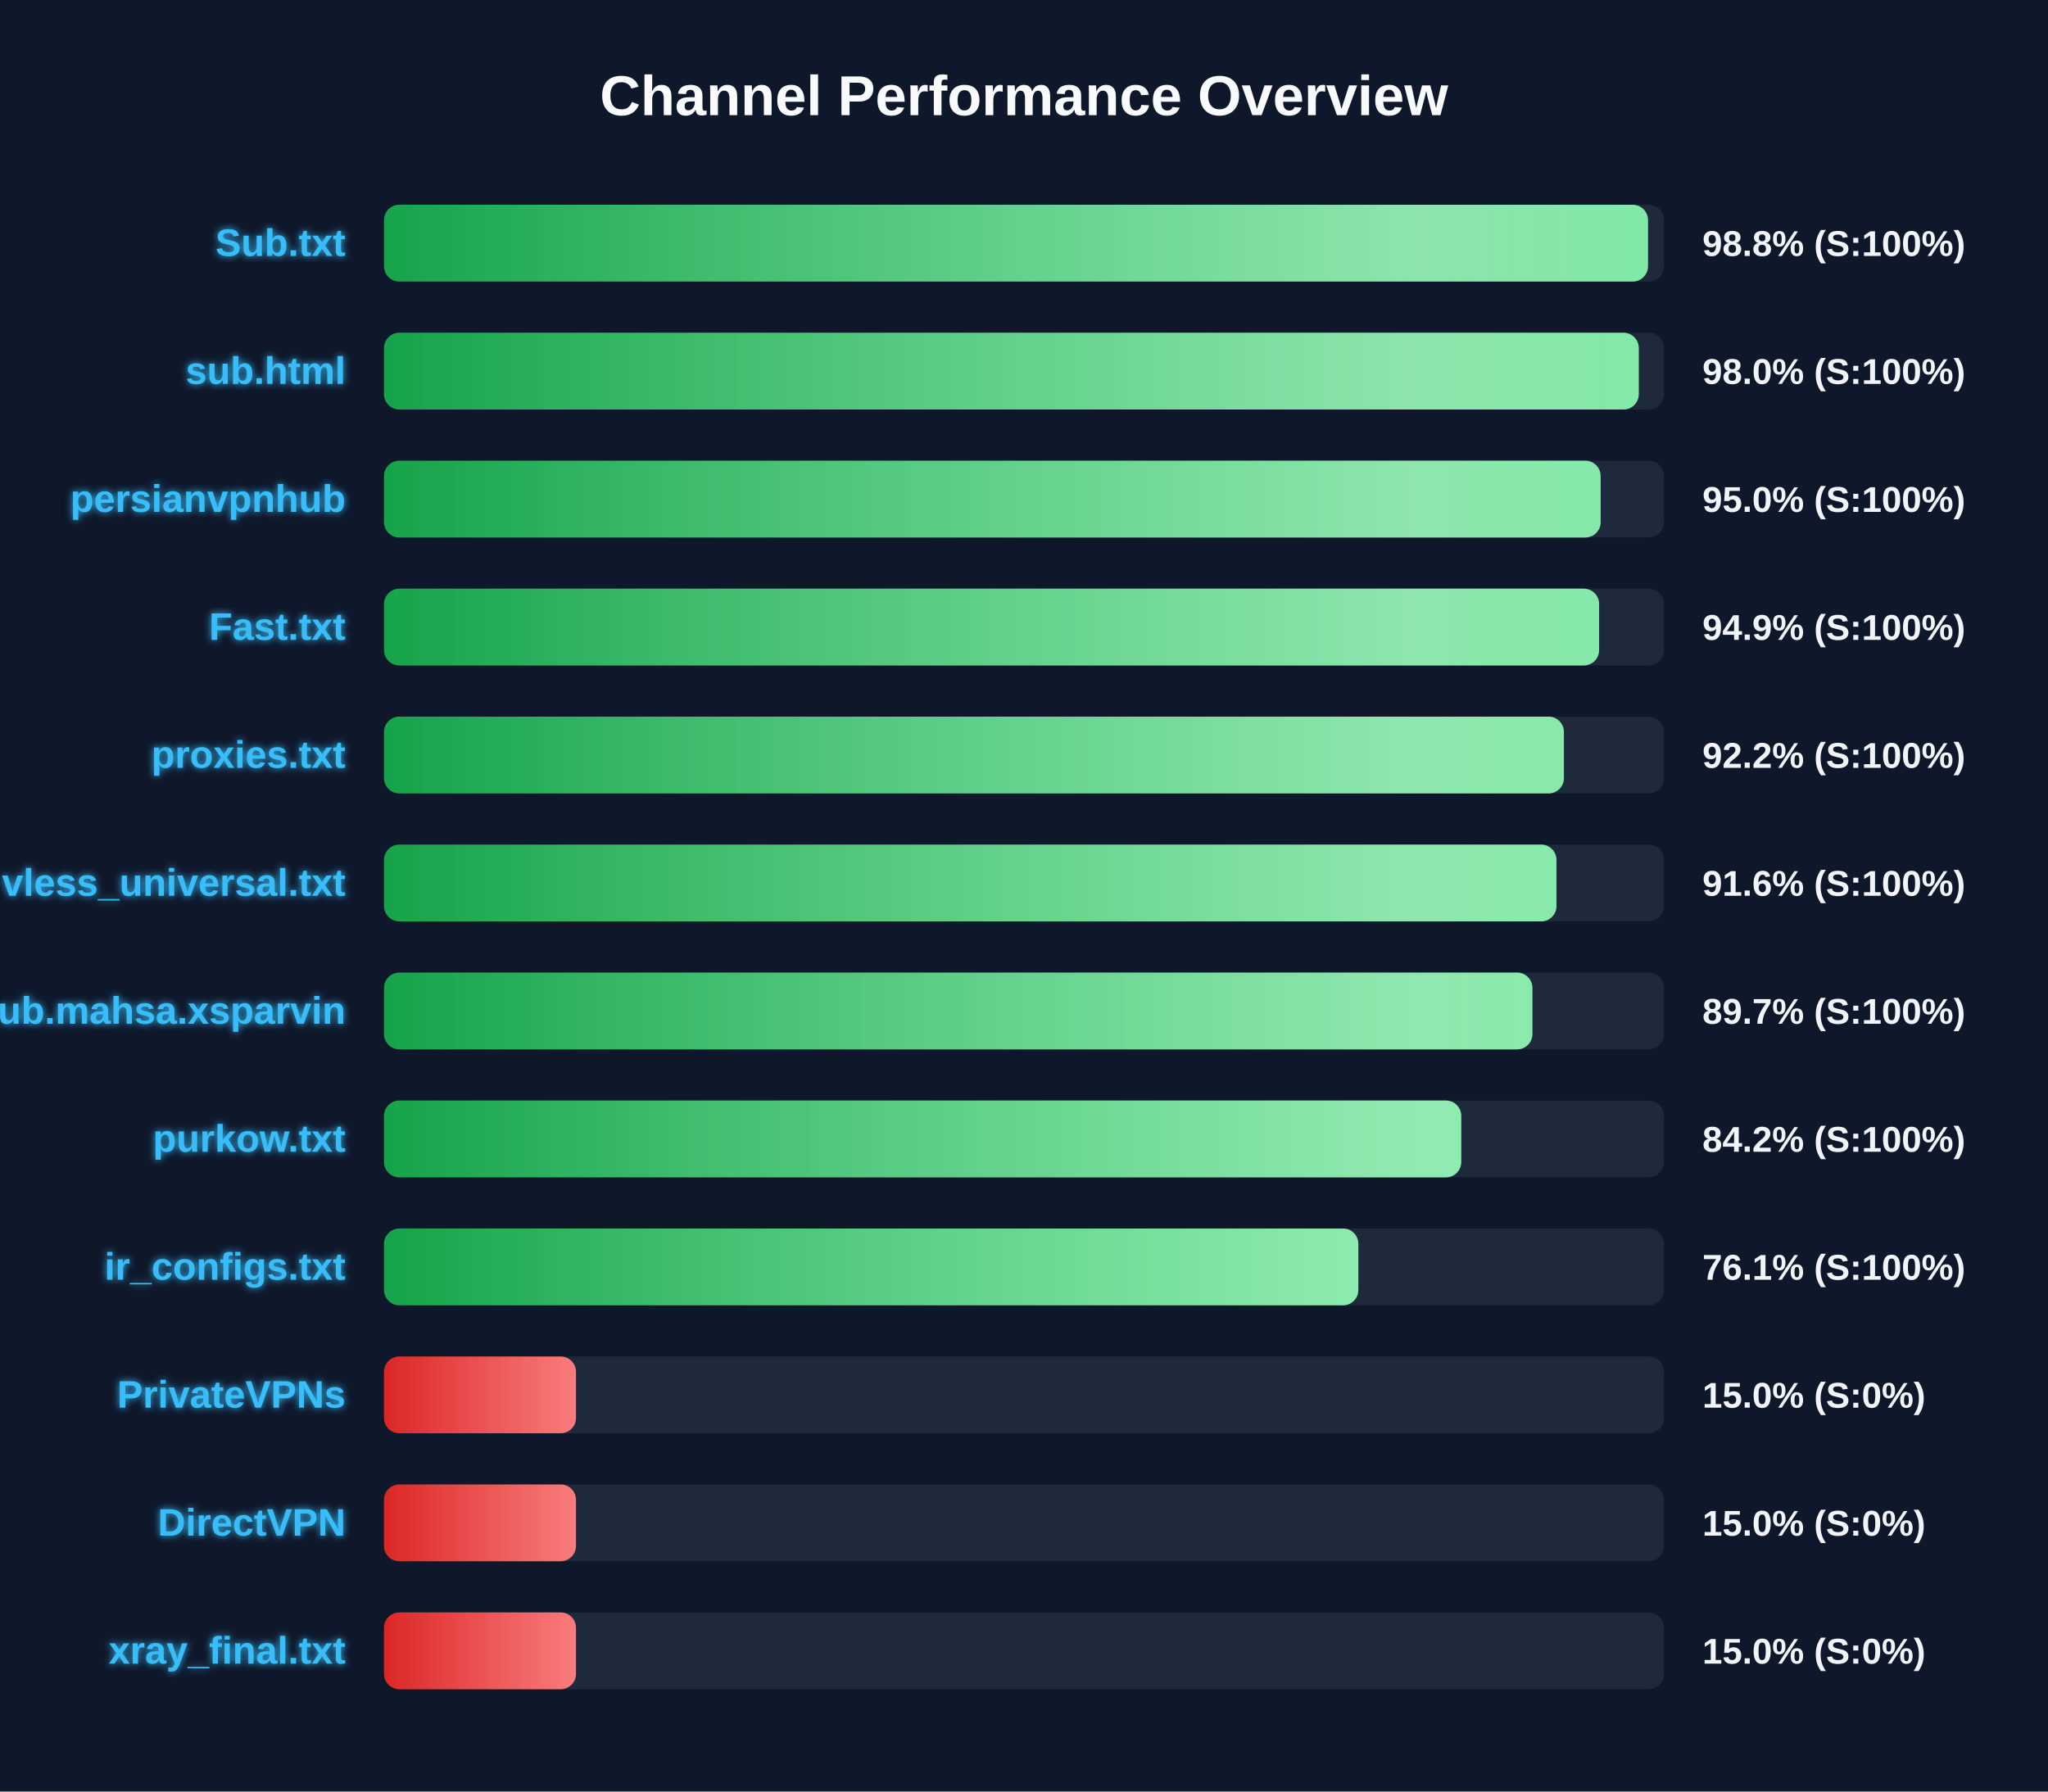
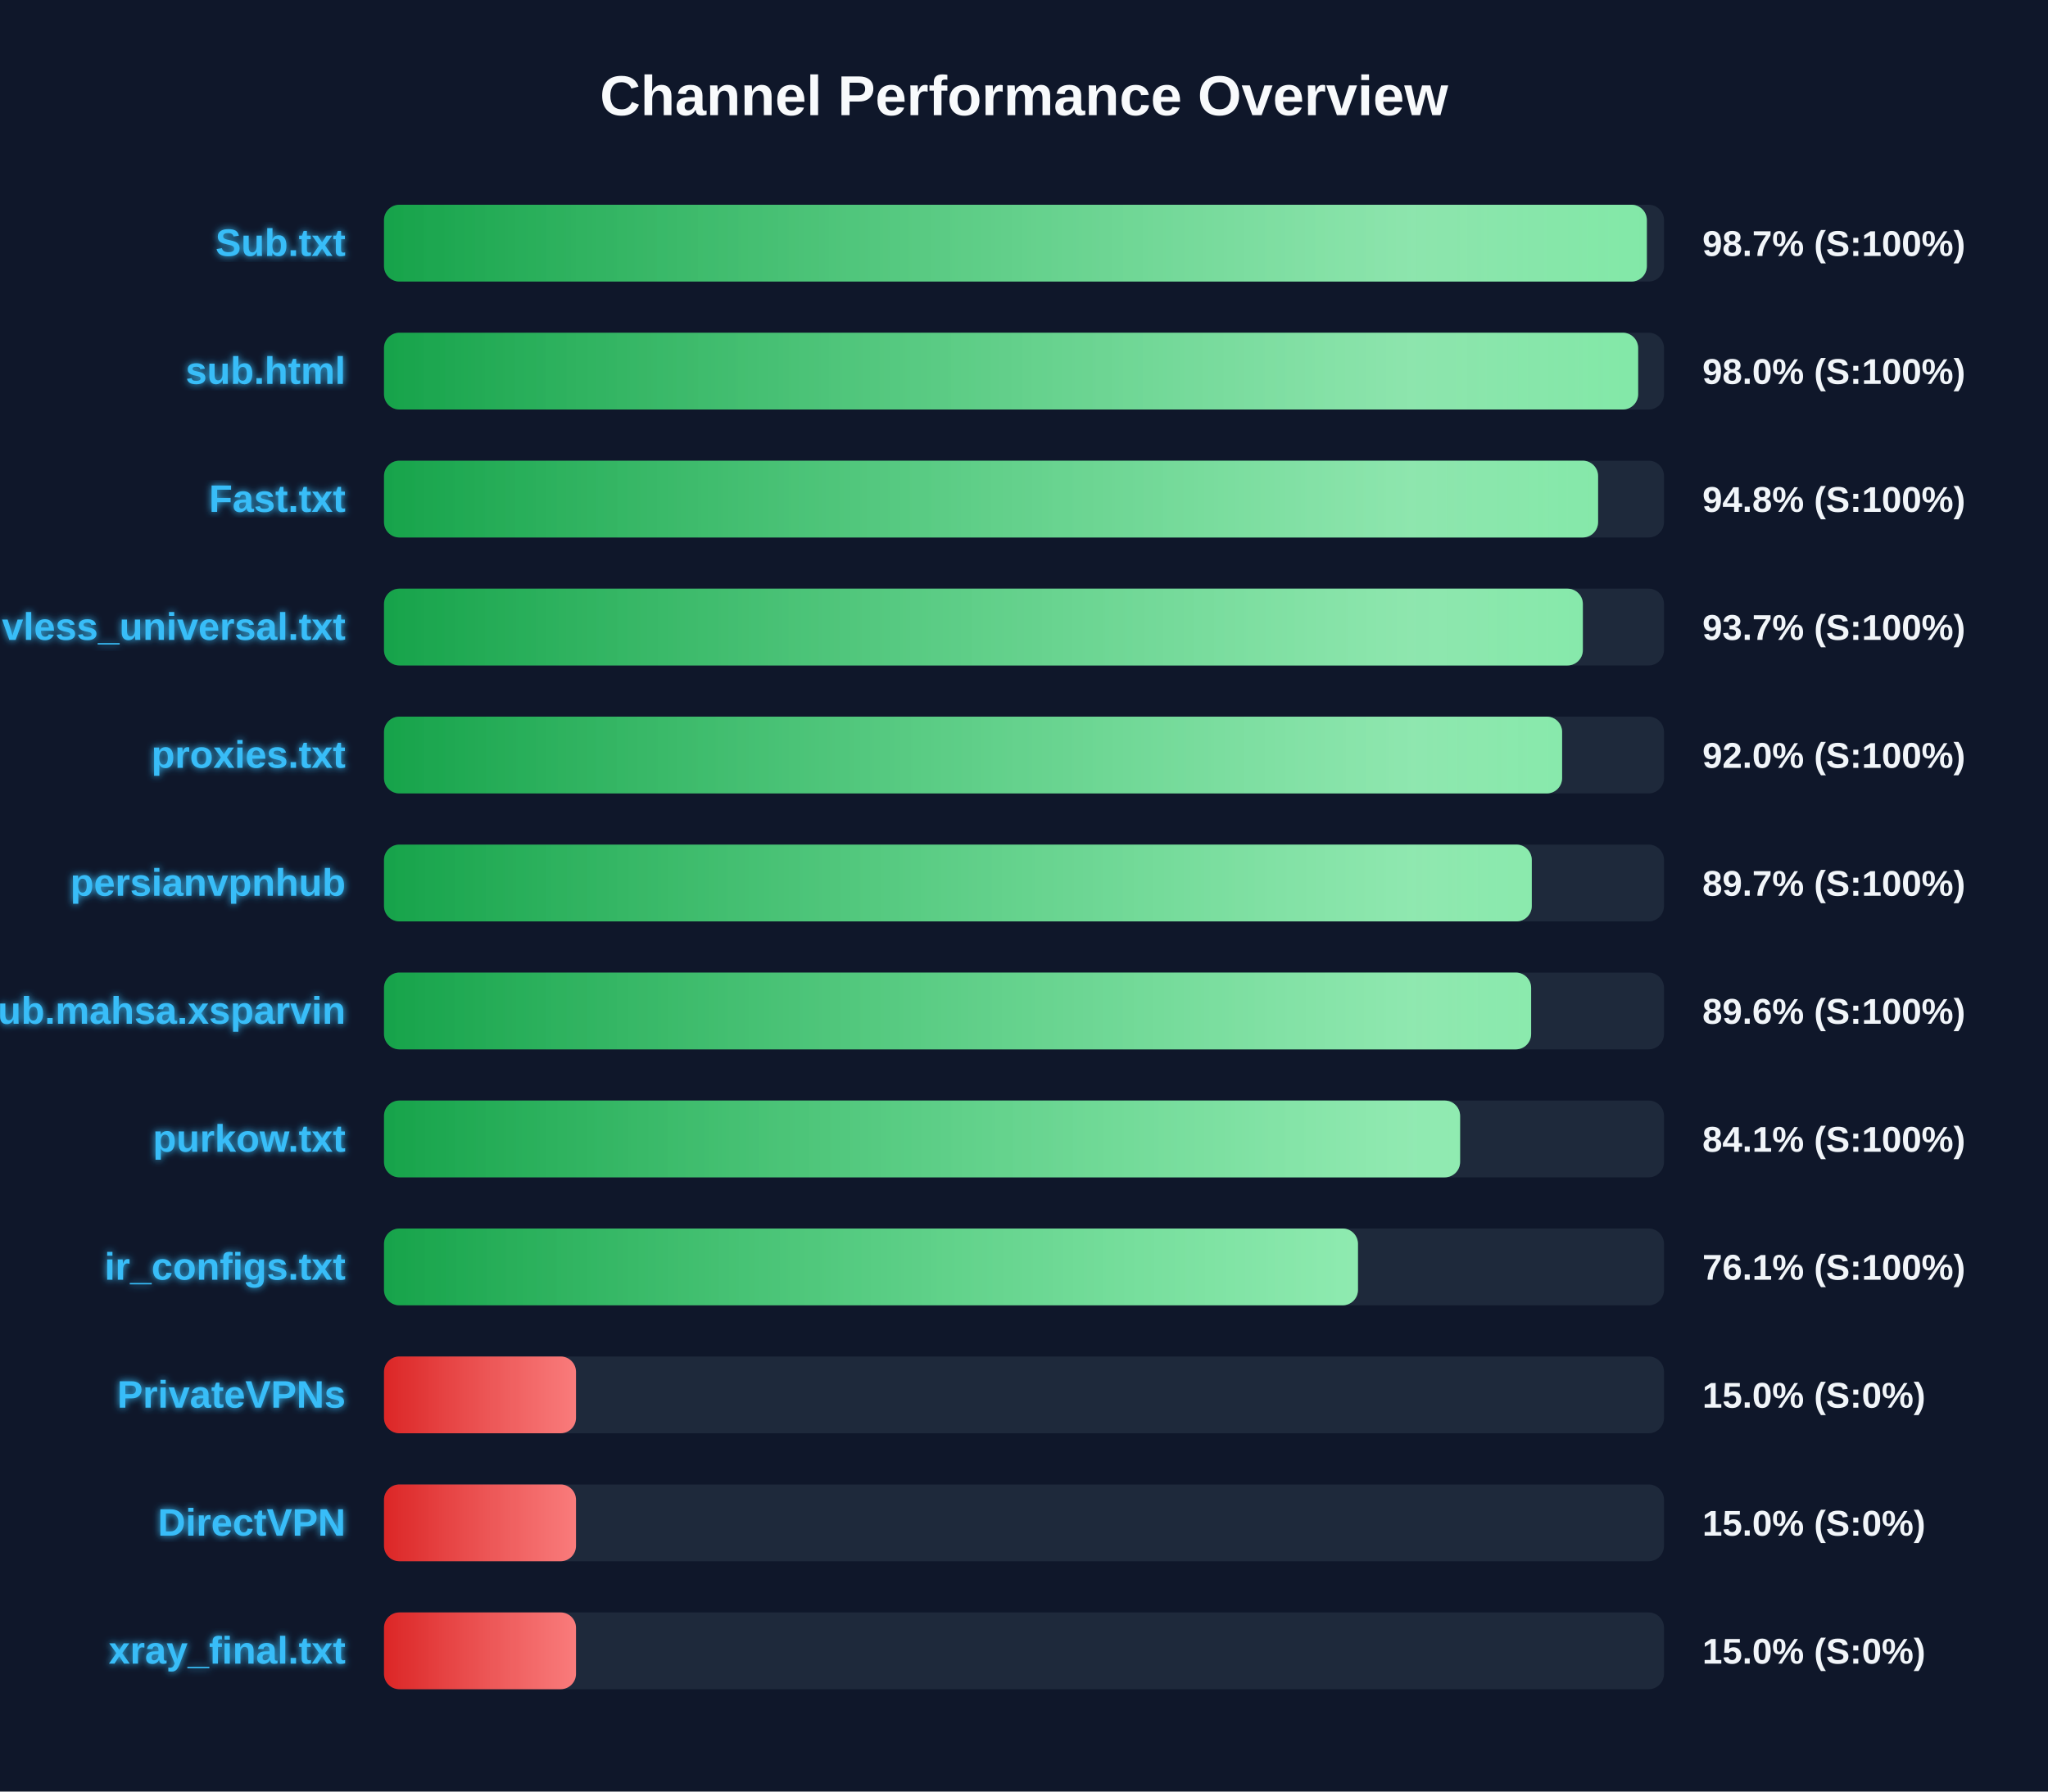
<svg xmlns="http://www.w3.org/2000/svg" width="800" height="700" version="1.1">
  <defs>
    <linearGradient id="grad-green" x1="0%" y1="0%" x2="100%" y2="0%">
      <stop offset="0%" stop-color="#16a34a" />
      <stop offset="100%" stop-color="#4ade80" />
    </linearGradient>
    <linearGradient id="grad-yellow" x1="0%" y1="0%" x2="100%" y2="0%">
      <stop offset="0%" stop-color="#ca8a04" />
      <stop offset="100%" stop-color="#fde047" />
    </linearGradient>
    <linearGradient id="grad-red" x1="0%" y1="0%" x2="100%" y2="0%">
      <stop offset="0%" stop-color="#dc2626" />
      <stop offset="100%" stop-color="#f87171" />
    </linearGradient>
    <linearGradient id="shimmer" x1="0%" y1="0%" x2="100%" y2="0%">
      <stop offset="0%" stop-color="rgba(255,255,255,0)" />
      <stop offset="50%" stop-color="rgba(255,255,255,0.4)" />
      <stop offset="100%" stop-color="rgba(255,255,255,0)" />
    </linearGradient>
    <filter id="glow" x="-20%" y="-20%" width="140%" height="140%">
      <feGaussianBlur stdDeviation="1.5" result="blur" />
      <feComposite in="SourceGraphic" in2="blur" operator="over" />
    </filter>
  </defs>
  <style>
        .bg-rect { fill: #0f172a; }
        .title { font: bold 22px 'Segoe UI', Arial, sans-serif; fill: #f8fafc; }
        .row { font: bold 15px 'Segoe UI', Arial, sans-serif; fill: #38bdf8; filter: url(#glow); }
        .score { font: bold 14px 'Segoe UI', Arial, sans-serif; fill: #f1f5f9; }
        @keyframes shimmer-anim {
            0% { transform: translateX(-100%); }
            100% { transform: translateX(200%); }
        }
        .shimmer-rect {
            animation: shimmer-anim 2.5s infinite linear;
        }
    </style>
  <rect width="100%" height="100%" class="bg-rect" />
  <text x="400" y="45" text-anchor="middle" class="title">Channel Performance Overview</text>
  <rect x="150" y="80" width="500" height="30" fill="#1e293b" rx="6" />
  <clipPath id="clip-0">
-     <rect x="150" y="80" width="493.75" height="30" rx="6" />
+     <rect x="150" y="80" width="493.3" height="30" rx="6" />
  </clipPath>
-   <rect x="150" y="80" width="493.75" height="30" fill="url(#grad-green)" rx="6" />
+   <rect x="150" y="80" width="493.3" height="30" fill="url(#grad-green)" rx="6" />
  <g clip-path="url(#clip-0)">
    <rect x="150" y="80" width="100%" height="30" fill="url(#shimmer)" class="shimmer-rect" />
  </g>
  <text x="135" y="100" text-anchor="end" class="row">Sub.txt</text>
-   <text x="665" y="100" text-anchor="start" class="score">98.8% (S:100%)</text>
+   <text x="665" y="100" text-anchor="start" class="score">98.7% (S:100%)</text>
  <rect x="150" y="130" width="500" height="30" fill="#1e293b" rx="6" />
  <clipPath id="clip-1">
-     <rect x="150" y="130" width="490.15" height="30" rx="6" />
+     <rect x="150" y="130" width="489.9" height="30" rx="6" />
  </clipPath>
-   <rect x="150" y="130" width="490.15" height="30" fill="url(#grad-green)" rx="6" />
+   <rect x="150" y="130" width="489.9" height="30" fill="url(#grad-green)" rx="6" />
  <g clip-path="url(#clip-1)">
    <rect x="150" y="130" width="100%" height="30" fill="url(#shimmer)" class="shimmer-rect" />
  </g>
  <text x="135" y="150" text-anchor="end" class="row">sub.html</text>
  <text x="665" y="150" text-anchor="start" class="score">98.0% (S:100%)</text>
  <rect x="150" y="180" width="500" height="30" fill="#1e293b" rx="6" />
  <clipPath id="clip-2">
-     <rect x="150" y="180" width="475.25" height="30" rx="6" />
+     <rect x="150" y="180" width="474.25" height="30" rx="6" />
  </clipPath>
-   <rect x="150" y="180" width="475.25" height="30" fill="url(#grad-green)" rx="6" />
+   <rect x="150" y="180" width="474.25" height="30" fill="url(#grad-green)" rx="6" />
  <g clip-path="url(#clip-2)">
    <rect x="150" y="180" width="100%" height="30" fill="url(#shimmer)" class="shimmer-rect" />
  </g>
-   <text x="135" y="200" text-anchor="end" class="row">persianvpnhub</text>
-   <text x="665" y="200" text-anchor="start" class="score">95.0% (S:100%)</text>
+   <text x="135" y="200" text-anchor="end" class="row">Fast.txt</text>
+   <text x="665" y="200" text-anchor="start" class="score">94.8% (S:100%)</text>
  <rect x="150" y="230" width="500" height="30" fill="#1e293b" rx="6" />
  <clipPath id="clip-3">
-     <rect x="150" y="230" width="474.65" height="30" rx="6" />
+     <rect x="150" y="230" width="468.3" height="30" rx="6" />
  </clipPath>
-   <rect x="150" y="230" width="474.65" height="30" fill="url(#grad-green)" rx="6" />
+   <rect x="150" y="230" width="468.3" height="30" fill="url(#grad-green)" rx="6" />
  <g clip-path="url(#clip-3)">
    <rect x="150" y="230" width="100%" height="30" fill="url(#shimmer)" class="shimmer-rect" />
  </g>
-   <text x="135" y="250" text-anchor="end" class="row">Fast.txt</text>
-   <text x="665" y="250" text-anchor="start" class="score">94.9% (S:100%)</text>
+   <text x="135" y="250" text-anchor="end" class="row">vless_universal.txt</text>
+   <text x="665" y="250" text-anchor="start" class="score">93.7% (S:100%)</text>
  <rect x="150" y="280" width="500" height="30" fill="#1e293b" rx="6" />
  <clipPath id="clip-4">
-     <rect x="150" y="280" width="460.9" height="30" rx="6" />
+     <rect x="150" y="280" width="460.2" height="30" rx="6" />
  </clipPath>
-   <rect x="150" y="280" width="460.9" height="30" fill="url(#grad-green)" rx="6" />
+   <rect x="150" y="280" width="460.2" height="30" fill="url(#grad-green)" rx="6" />
  <g clip-path="url(#clip-4)">
    <rect x="150" y="280" width="100%" height="30" fill="url(#shimmer)" class="shimmer-rect" />
  </g>
  <text x="135" y="300" text-anchor="end" class="row">proxies.txt</text>
-   <text x="665" y="300" text-anchor="start" class="score">92.2% (S:100%)</text>
+   <text x="665" y="300" text-anchor="start" class="score">92.0% (S:100%)</text>
  <rect x="150" y="330" width="500" height="30" fill="#1e293b" rx="6" />
  <clipPath id="clip-5">
-     <rect x="150" y="330" width="458.0" height="30" rx="6" />
+     <rect x="150" y="330" width="448.35" height="30" rx="6" />
  </clipPath>
-   <rect x="150" y="330" width="458.0" height="30" fill="url(#grad-green)" rx="6" />
+   <rect x="150" y="330" width="448.35" height="30" fill="url(#grad-green)" rx="6" />
  <g clip-path="url(#clip-5)">
    <rect x="150" y="330" width="100%" height="30" fill="url(#shimmer)" class="shimmer-rect" />
  </g>
-   <text x="135" y="350" text-anchor="end" class="row">vless_universal.txt</text>
-   <text x="665" y="350" text-anchor="start" class="score">91.6% (S:100%)</text>
+   <text x="135" y="350" text-anchor="end" class="row">persianvpnhub</text>
+   <text x="665" y="350" text-anchor="start" class="score">89.7% (S:100%)</text>
  <rect x="150" y="380" width="500" height="30" fill="#1e293b" rx="6" />
  <clipPath id="clip-6">
-     <rect x="150" y="380" width="448.6" height="30" rx="6" />
+     <rect x="150" y="380" width="448.1" height="30" rx="6" />
  </clipPath>
-   <rect x="150" y="380" width="448.6" height="30" fill="url(#grad-green)" rx="6" />
+   <rect x="150" y="380" width="448.1" height="30" fill="url(#grad-green)" rx="6" />
  <g clip-path="url(#clip-6)">
    <rect x="150" y="380" width="100%" height="30" fill="url(#shimmer)" class="shimmer-rect" />
  </g>
  <text x="135" y="400" text-anchor="end" class="row">Sub.mahsa.xsparvin</text>
-   <text x="665" y="400" text-anchor="start" class="score">89.7% (S:100%)</text>
+   <text x="665" y="400" text-anchor="start" class="score">89.6% (S:100%)</text>
  <rect x="150" y="430" width="500" height="30" fill="#1e293b" rx="6" />
  <clipPath id="clip-7">
-     <rect x="150" y="430" width="420.8" height="30" rx="6" />
+     <rect x="150" y="430" width="420.35" height="30" rx="6" />
  </clipPath>
-   <rect x="150" y="430" width="420.8" height="30" fill="url(#grad-green)" rx="6" />
+   <rect x="150" y="430" width="420.35" height="30" fill="url(#grad-green)" rx="6" />
  <g clip-path="url(#clip-7)">
    <rect x="150" y="430" width="100%" height="30" fill="url(#shimmer)" class="shimmer-rect" />
  </g>
  <text x="135" y="450" text-anchor="end" class="row">purkow.txt</text>
-   <text x="665" y="450" text-anchor="start" class="score">84.2% (S:100%)</text>
+   <text x="665" y="450" text-anchor="start" class="score">84.1% (S:100%)</text>
  <rect x="150" y="480" width="500" height="30" fill="#1e293b" rx="6" />
  <clipPath id="clip-8">
-     <rect x="150" y="480" width="380.6" height="30" rx="6" />
+     <rect x="150" y="480" width="380.45" height="30" rx="6" />
  </clipPath>
-   <rect x="150" y="480" width="380.6" height="30" fill="url(#grad-green)" rx="6" />
+   <rect x="150" y="480" width="380.45" height="30" fill="url(#grad-green)" rx="6" />
  <g clip-path="url(#clip-8)">
    <rect x="150" y="480" width="100%" height="30" fill="url(#shimmer)" class="shimmer-rect" />
  </g>
  <text x="135" y="500" text-anchor="end" class="row">ir_configs.txt</text>
  <text x="665" y="500" text-anchor="start" class="score">76.1% (S:100%)</text>
  <rect x="150" y="530" width="500" height="30" fill="#1e293b" rx="6" />
  <clipPath id="clip-9">
    <rect x="150" y="530" width="75.0" height="30" rx="6" />
  </clipPath>
  <rect x="150" y="530" width="75.0" height="30" fill="url(#grad-red)" rx="6" />
  <g clip-path="url(#clip-9)">
    <rect x="150" y="530" width="100%" height="30" fill="url(#shimmer)" class="shimmer-rect" />
  </g>
  <text x="135" y="550" text-anchor="end" class="row">PrivateVPNs</text>
  <text x="665" y="550" text-anchor="start" class="score">15.0% (S:0%)</text>
  <rect x="150" y="580" width="500" height="30" fill="#1e293b" rx="6" />
  <clipPath id="clip-10">
    <rect x="150" y="580" width="75.0" height="30" rx="6" />
  </clipPath>
  <rect x="150" y="580" width="75.0" height="30" fill="url(#grad-red)" rx="6" />
  <g clip-path="url(#clip-10)">
    <rect x="150" y="580" width="100%" height="30" fill="url(#shimmer)" class="shimmer-rect" />
  </g>
  <text x="135" y="600" text-anchor="end" class="row">DirectVPN</text>
  <text x="665" y="600" text-anchor="start" class="score">15.0% (S:0%)</text>
  <rect x="150" y="630" width="500" height="30" fill="#1e293b" rx="6" />
  <clipPath id="clip-11">
    <rect x="150" y="630" width="75.0" height="30" rx="6" />
  </clipPath>
  <rect x="150" y="630" width="75.0" height="30" fill="url(#grad-red)" rx="6" />
  <g clip-path="url(#clip-11)">
    <rect x="150" y="630" width="100%" height="30" fill="url(#shimmer)" class="shimmer-rect" />
  </g>
  <text x="135" y="650" text-anchor="end" class="row">xray_final.txt</text>
  <text x="665" y="650" text-anchor="start" class="score">15.0% (S:0%)</text>
</svg>
